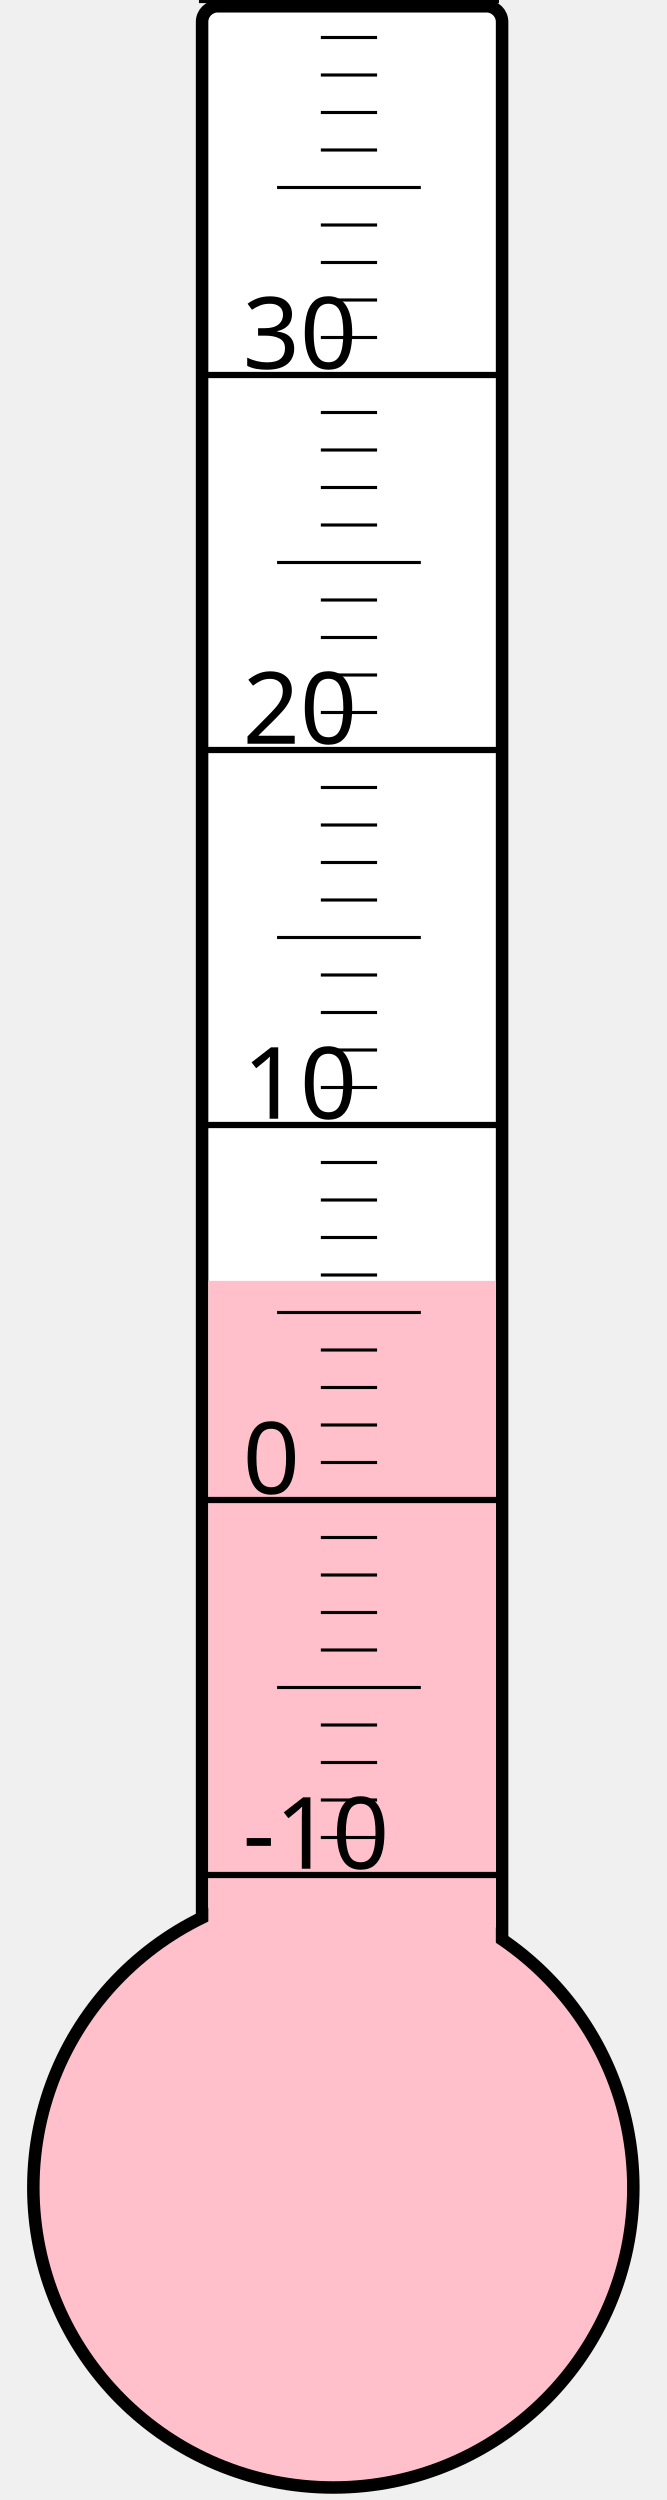
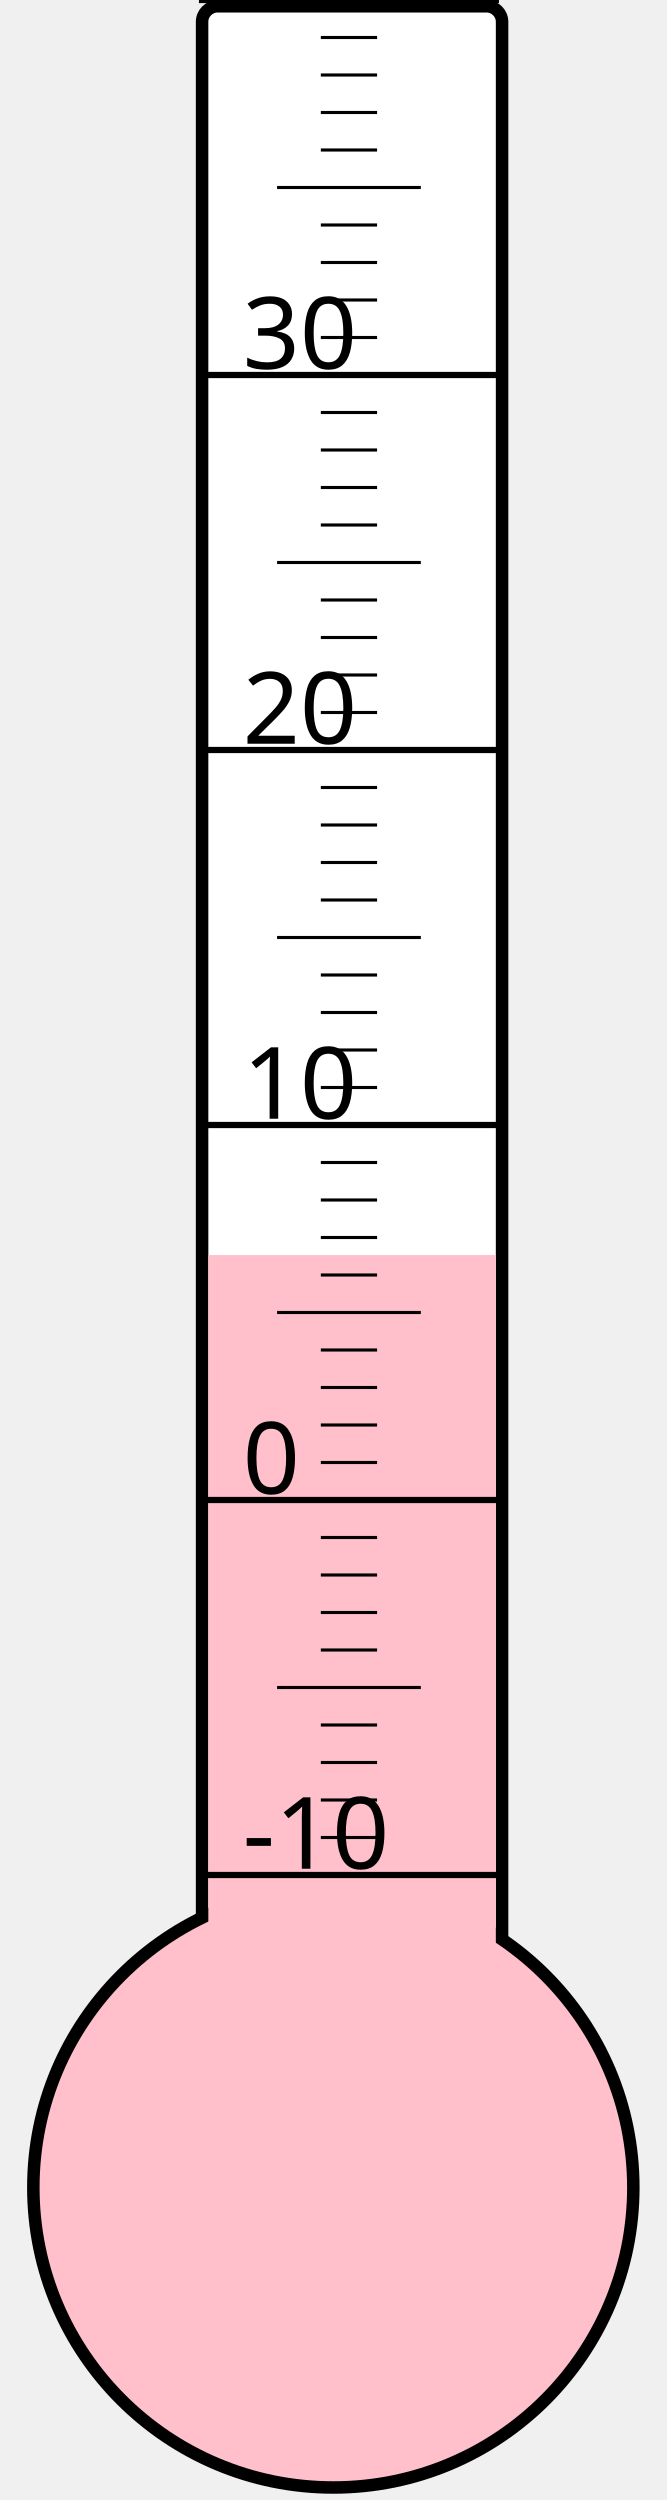
<svg xmlns="http://www.w3.org/2000/svg" width="40px" height="150px" viewBox="0 0 200 800">
  <rect width="200" height="800" x="0" y="0" style="fill: #ffffeb; fill-opacity: 0;" />
  <rect width="96" height="680" x="58" y="2" rx="5" ry="5" style="fill: white; fill-opacity: 1; stroke: black; stroke-width: 4;" />
  <circle cx="100" cy="700" r="96" style="fill: pink; stroke: black; stroke-width: 4;" />
-   <rect width="92" height="290.125" x="60" y="409.875" style="fill: pink; fill-opacity: 1; stroke-width: 0;" />
+   <rect width="92" height="298.375" x="60" y="401.625" style="fill: pink; fill-opacity: 1; stroke-width: 0;" />
  <text x="71" y="598" style="font-family: sans-serif; font-size: 24pt;">-10</text>
  <text x="71" y="478" style="font-family: sans-serif; font-size: 24pt;">0</text>
  <text x="71" y="358" style="font-family: sans-serif; font-size: 24pt;">10</text>
  <text x="71" y="238" style="font-family: sans-serif; font-size: 24pt;">20</text>
  <text x="71" y="118" style="font-family: sans-serif; font-size: 24pt;">30</text>
  <g style="stroke: black;">
    <line x1="57" y1="600" x2="153" y2="600" style="stroke-width: 2;" />
    <line x1="96" y1="588" x2="114" y2="588" style="stroke-width: 1;" />
    <line x1="96" y1="576" x2="114" y2="576" style="stroke-width: 1;" />
    <line x1="96" y1="564" x2="114" y2="564" style="stroke-width: 1;" />
    <line x1="96" y1="552" x2="114" y2="552" style="stroke-width: 1;" />
    <line x1="82" y1="540" x2="128" y2="540" style="stroke-width: 1;" />
    <line x1="96" y1="528" x2="114" y2="528" style="stroke-width: 1;" />
    <line x1="96" y1="516" x2="114" y2="516" style="stroke-width: 1;" />
    <line x1="96" y1="504" x2="114" y2="504" style="stroke-width: 1;" />
    <line x1="96" y1="492" x2="114" y2="492" style="stroke-width: 1;" />
    <line x1="57" y1="480" x2="153" y2="480" style="stroke-width: 2;" />
    <line x1="96" y1="468" x2="114" y2="468" style="stroke-width: 1;" />
    <line x1="96" y1="456" x2="114" y2="456" style="stroke-width: 1;" />
    <line x1="96" y1="444" x2="114" y2="444" style="stroke-width: 1;" />
    <line x1="96" y1="432" x2="114" y2="432" style="stroke-width: 1;" />
    <line x1="82" y1="420" x2="128" y2="420" style="stroke-width: 1;" />
    <line x1="96" y1="408" x2="114" y2="408" style="stroke-width: 1;" />
    <line x1="96" y1="396" x2="114" y2="396" style="stroke-width: 1;" />
    <line x1="96" y1="384" x2="114" y2="384" style="stroke-width: 1;" />
    <line x1="96" y1="372" x2="114" y2="372" style="stroke-width: 1;" />
    <line x1="57" y1="360" x2="153" y2="360" style="stroke-width: 2;" />
    <line x1="96" y1="348" x2="114" y2="348" style="stroke-width: 1;" />
    <line x1="96" y1="336" x2="114" y2="336" style="stroke-width: 1;" />
    <line x1="96" y1="324" x2="114" y2="324" style="stroke-width: 1;" />
    <line x1="96" y1="312" x2="114" y2="312" style="stroke-width: 1;" />
    <line x1="82" y1="300" x2="128" y2="300" style="stroke-width: 1;" />
    <line x1="96" y1="288" x2="114" y2="288" style="stroke-width: 1;" />
    <line x1="96" y1="276" x2="114" y2="276" style="stroke-width: 1;" />
    <line x1="96" y1="264" x2="114" y2="264" style="stroke-width: 1;" />
    <line x1="96" y1="252" x2="114" y2="252" style="stroke-width: 1;" />
    <line x1="57" y1="240" x2="153" y2="240" style="stroke-width: 2;" />
    <line x1="96" y1="228" x2="114" y2="228" style="stroke-width: 1;" />
    <line x1="96" y1="216" x2="114" y2="216" style="stroke-width: 1;" />
    <line x1="96" y1="204" x2="114" y2="204" style="stroke-width: 1;" />
    <line x1="96" y1="192" x2="114" y2="192" style="stroke-width: 1;" />
    <line x1="82" y1="180" x2="128" y2="180" style="stroke-width: 1;" />
    <line x1="96" y1="168" x2="114" y2="168" style="stroke-width: 1;" />
    <line x1="96" y1="156" x2="114" y2="156" style="stroke-width: 1;" />
    <line x1="96" y1="144" x2="114" y2="144" style="stroke-width: 1;" />
    <line x1="96" y1="132" x2="114" y2="132" style="stroke-width: 1;" />
    <line x1="57" y1="120" x2="153" y2="120" style="stroke-width: 2;" />
    <line x1="96" y1="108" x2="114" y2="108" style="stroke-width: 1;" />
    <line x1="96" y1="96" x2="114" y2="96" style="stroke-width: 1;" />
    <line x1="96" y1="84" x2="114" y2="84" style="stroke-width: 1;" />
    <line x1="96" y1="72" x2="114" y2="72" style="stroke-width: 1;" />
    <line x1="82" y1="60" x2="128" y2="60" style="stroke-width: 1;" />
    <line x1="96" y1="48" x2="114" y2="48" style="stroke-width: 1;" />
    <line x1="96" y1="36" x2="114" y2="36" style="stroke-width: 1;" />
    <line x1="96" y1="24" x2="114" y2="24" style="stroke-width: 1;" />
    <line x1="96" y1="12" x2="114" y2="12" style="stroke-width: 1;" />
    <line x1="57" y1="0" x2="153" y2="0" style="stroke-width: 2;" />
  </g>
</svg>
